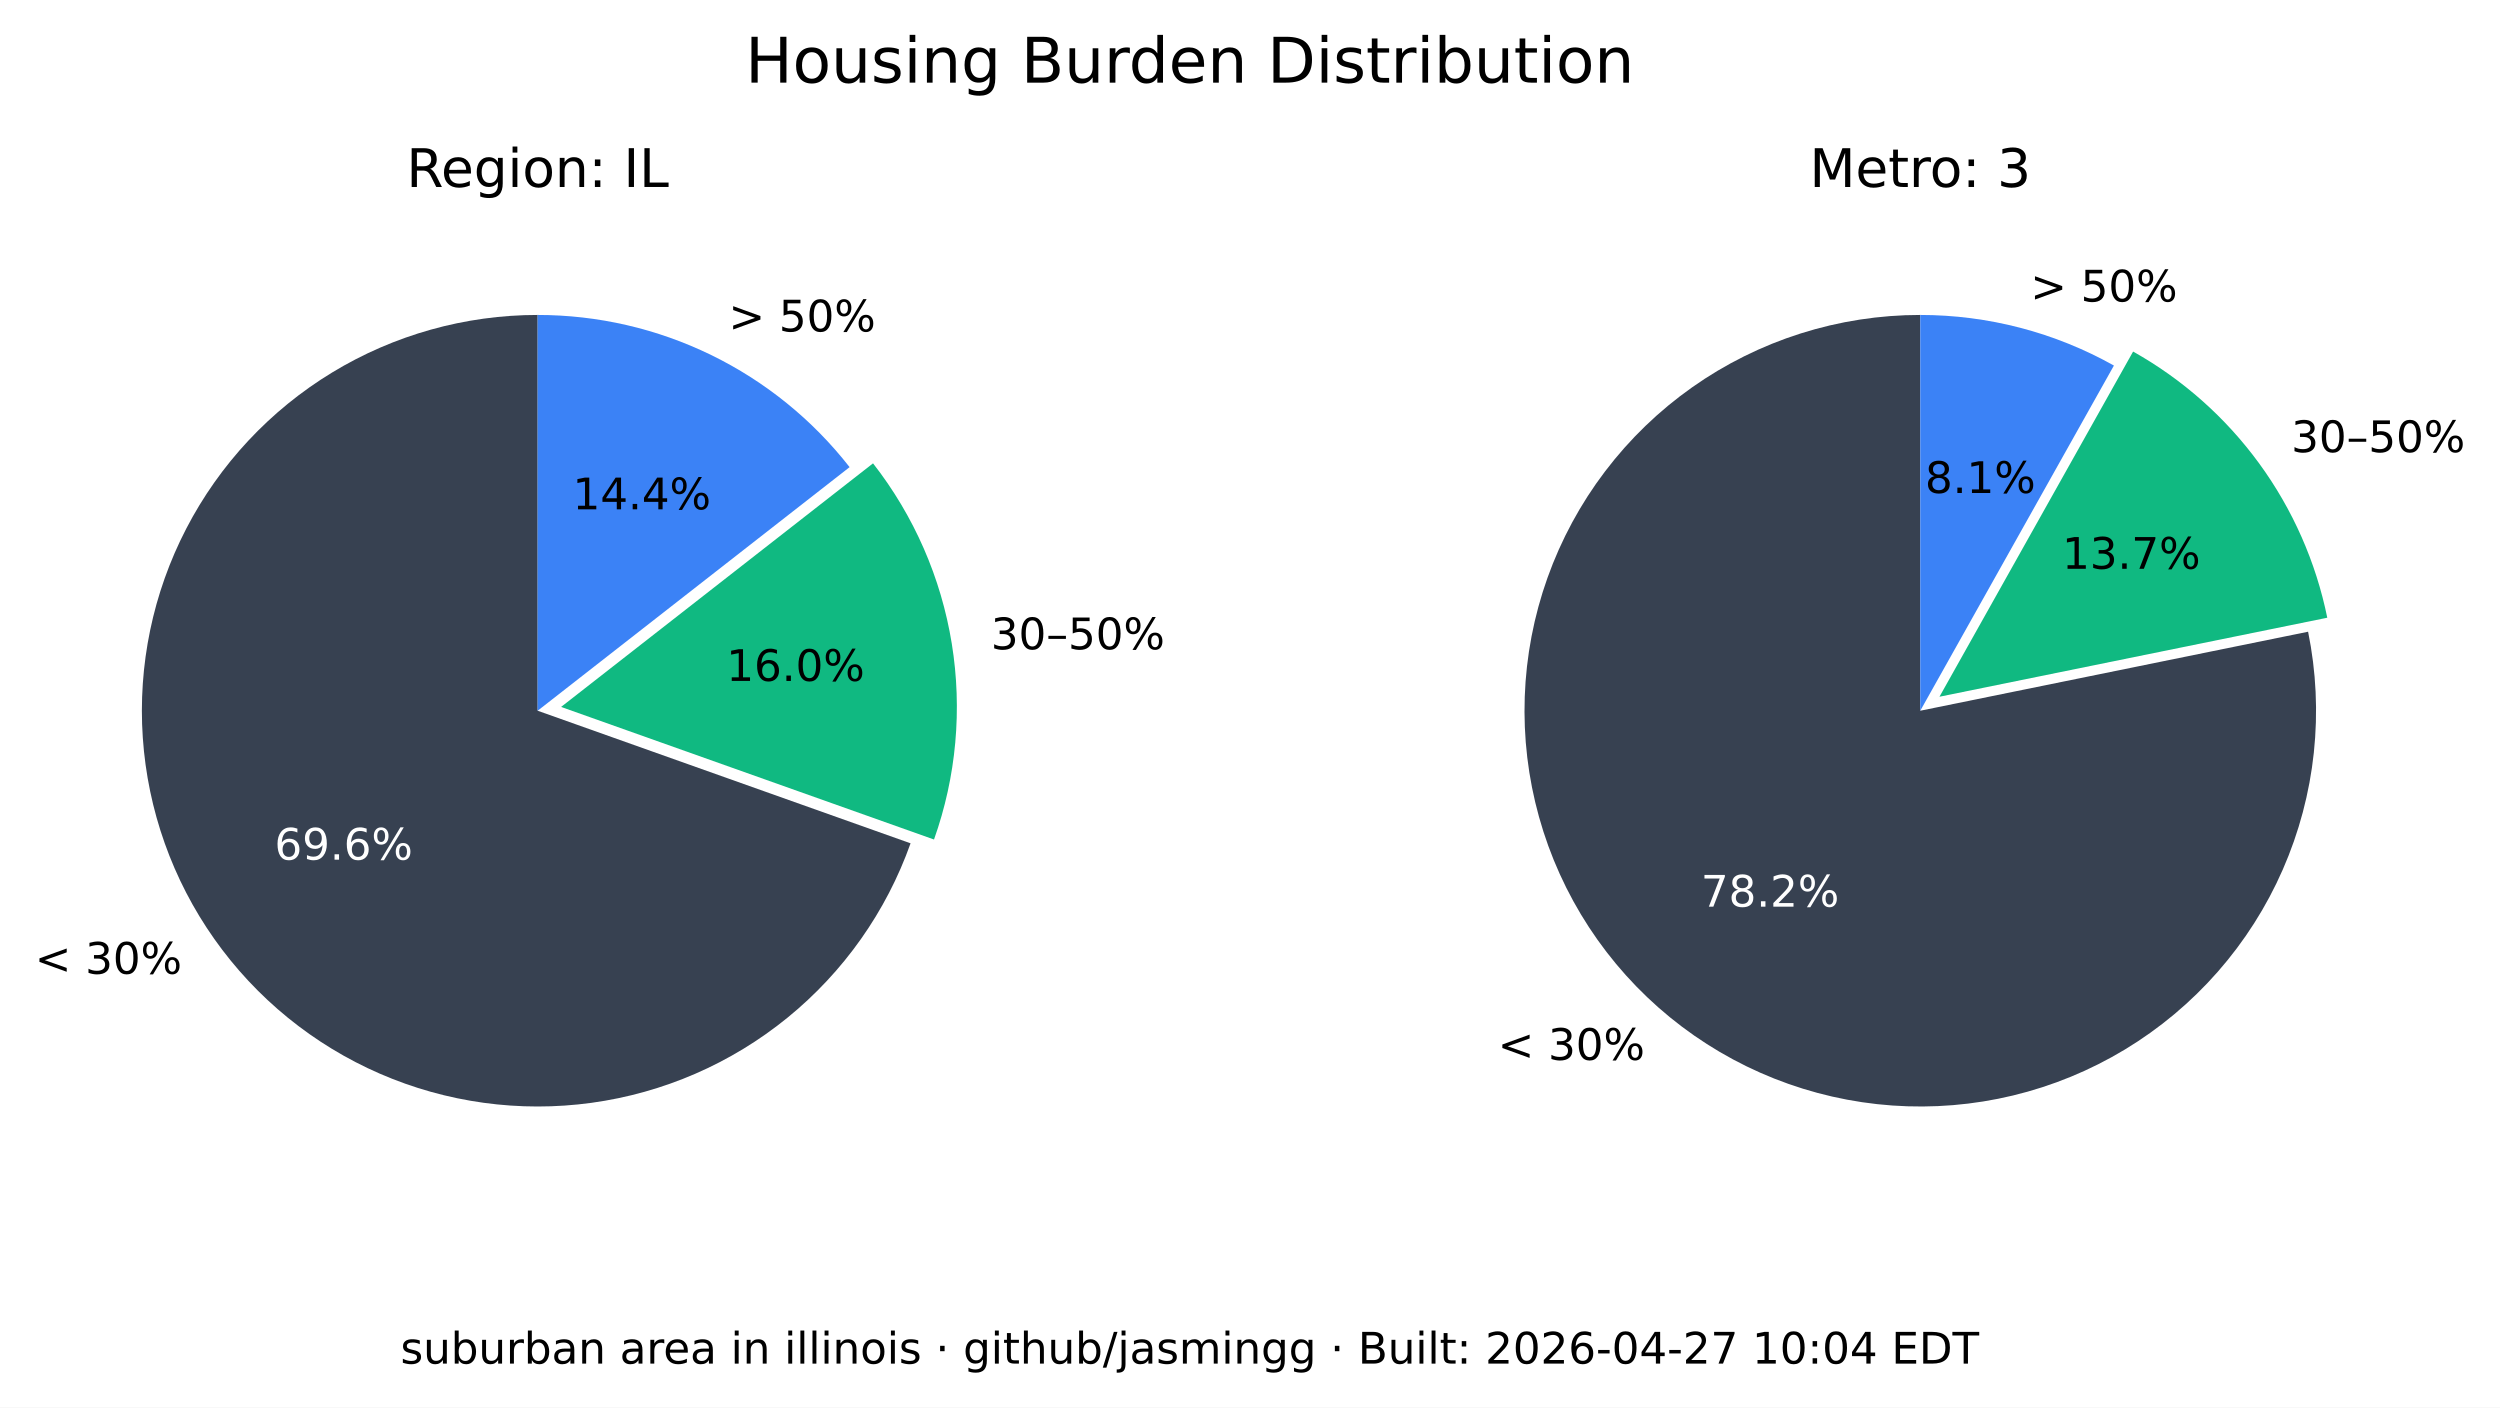
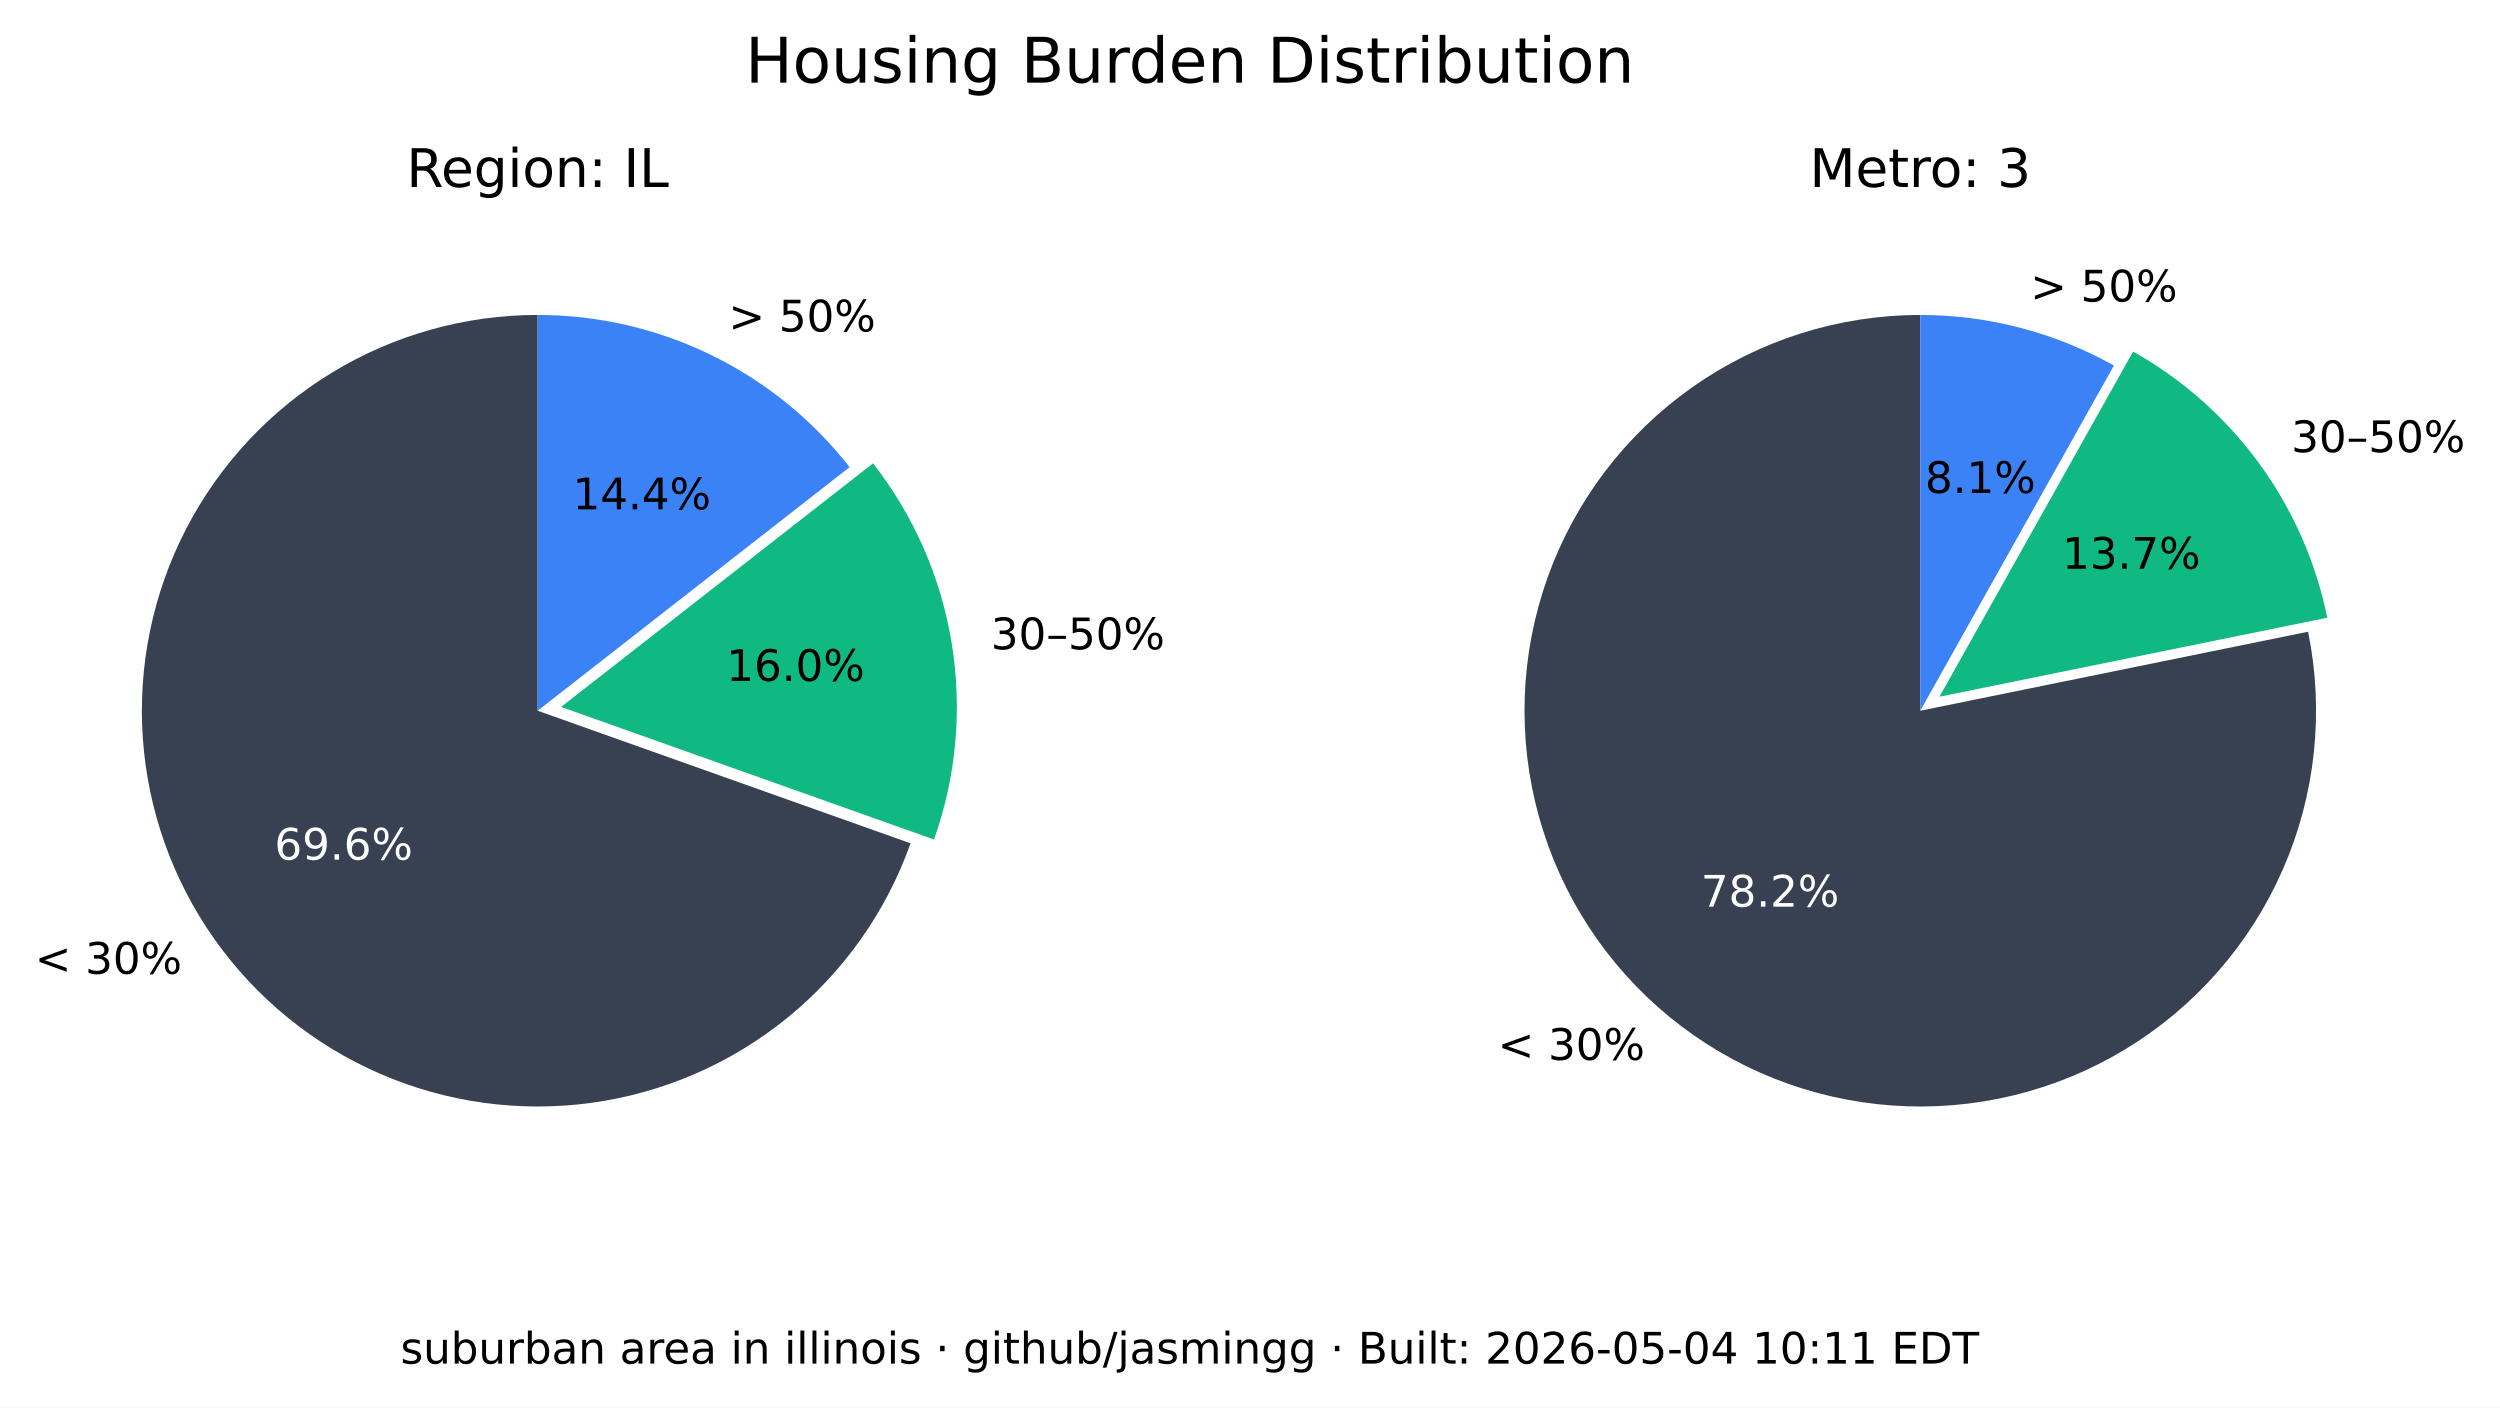
<svg xmlns="http://www.w3.org/2000/svg" xmlns:xlink="http://www.w3.org/1999/xlink" width="516.653pt" height="290.88pt" viewBox="0 0 516.653 290.88" version="1.1">
  <defs>
    <style type="text/css">*{stroke-linejoin: round; stroke-linecap: butt}</style>
  </defs>
  <g id="figure_1">
    <g id="patch_1">
      <path d="M 0 290.88  L 516.653 290.88  L 516.653 0  L 0 0  z " style="fill: #ffffff" />
    </g>
    <g id="axes_1">
      <g id="patch_2">
        <path d="M 111.113 65.088  C 96.125 65.088 81.422 69.208 68.616 76.995  C 55.81 84.782 45.388 95.941 38.492 109.248  C 31.597 122.555 28.489 137.505 29.511 152.458  C 30.533 167.411 35.646 181.799 44.288 194.044  C 52.931 206.289 64.775 215.926 78.521 221.898  C 92.267 227.87 107.394 229.951 122.243 227.911  C 137.091 225.872 151.097 219.79 162.724 210.333  C 174.351 200.875 183.158 188.402 188.179 174.28  L 111.113 146.88  z " style="fill: #374151" />
      </g>
      <g id="patch_3">
        <path d="M 193.023 173.495  C 197.635 160.524 198.898 146.597 196.696 133.008  C 194.493 119.419 188.895 106.604 180.422 95.754  L 115.957 146.095  z " style="fill: #10b981" />
      </g>
      <g id="patch_4">
        <path d="M 175.578 96.539  C 167.929 86.744 158.147 78.82 146.977 73.37  C 135.807 67.921 123.541 65.088 111.113 65.088  L 111.113 146.88  z " style="fill: #3b82f6" />
      </g>
      <g id="matplotlib.axis_1" />
      <g id="matplotlib.axis_2" />
      <g id="text_1">
        <g transform="translate(7.2 201.2435) scale(0.09 -0.09)">
          <defs>
            <path id="DejaVuSans-3c" d="M 4684 3150  L 1459 2003  L 4684 863  L 4684 294  L 678 1747  L 678 2266  L 4684 3719  L 4684 3150  z " transform="scale(0.015625)" />
            <path id="DejaVuSans-20" transform="scale(0.015625)" />
            <path id="DejaVuSans-33" d="M 2597 2516  Q 3050 2419 3304 2112  Q 3559 1806 3559 1356  Q 3559 666 3084 287  Q 2609 -91 1734 -91  Q 1441 -91 1130 -33  Q 819 25 488 141  L 488 750  Q 750 597 1062 519  Q 1375 441 1716 441  Q 2309 441 2620 675  Q 2931 909 2931 1356  Q 2931 1769 2642 2001  Q 2353 2234 1838 2234  L 1294 2234  L 1294 2753  L 1863 2753  Q 2328 2753 2575 2939  Q 2822 3125 2822 3475  Q 2822 3834 2567 4026  Q 2313 4219 1838 4219  Q 1578 4219 1281 4162  Q 984 4106 628 3988  L 628 4550  Q 988 4650 1302 4700  Q 1616 4750 1894 4750  Q 2613 4750 3031 4423  Q 3450 4097 3450 3541  Q 3450 3153 3228 2886  Q 3006 2619 2597 2516  z " transform="scale(0.015625)" />
            <path id="DejaVuSans-30" d="M 2034 4250  Q 1547 4250 1301 3770  Q 1056 3291 1056 2328  Q 1056 1369 1301 889  Q 1547 409 2034 409  Q 2525 409 2770 889  Q 3016 1369 3016 2328  Q 3016 3291 2770 3770  Q 2525 4250 2034 4250  z M 2034 4750  Q 2819 4750 3233 4129  Q 3647 3509 3647 2328  Q 3647 1150 3233 529  Q 2819 -91 2034 -91  Q 1250 -91 836 529  Q 422 1150 422 2328  Q 422 3509 836 4129  Q 1250 4750 2034 4750  z " transform="scale(0.015625)" />
            <path id="DejaVuSans-25" d="M 4653 2053  Q 4381 2053 4226 1822  Q 4072 1591 4072 1178  Q 4072 772 4226 539  Q 4381 306 4653 306  Q 4919 306 5073 539  Q 5228 772 5228 1178  Q 5228 1588 5073 1820  Q 4919 2053 4653 2053  z M 4653 2450  Q 5147 2450 5437 2106  Q 5728 1763 5728 1178  Q 5728 594 5436 251  Q 5144 -91 4653 -91  Q 4153 -91 3862 251  Q 3572 594 3572 1178  Q 3572 1766 3864 2108  Q 4156 2450 4653 2450  z M 1428 4353  Q 1159 4353 1004 4120  Q 850 3888 850 3481  Q 850 3069 1003 2837  Q 1156 2606 1428 2606  Q 1700 2606 1854 2837  Q 2009 3069 2009 3481  Q 2009 3884 1853 4118  Q 1697 4353 1428 4353  z M 4250 4750  L 4750 4750  L 1831 -91  L 1331 -91  L 4250 4750  z M 1428 4750  Q 1922 4750 2215 4408  Q 2509 4066 2509 3481  Q 2509 2891 2217 2550  Q 1925 2209 1428 2209  Q 931 2209 642 2551  Q 353 2894 353 3481  Q 353 4063 643 4406  Q 934 4750 1428 4750  z " transform="scale(0.015625)" />
          </defs>
          <use xlink:href="#DejaVuSans-3c" />
          <use xlink:href="#DejaVuSans-20" x="83.789" />
          <use xlink:href="#DejaVuSans-33" x="115.576" />
          <use xlink:href="#DejaVuSans-30" x="179.199" />
          <use xlink:href="#DejaVuSans-25" x="242.822" />
        </g>
      </g>
      <g id="text_2">
        <g style="fill: #ffffff" transform="translate(56.72298 177.6616) scale(0.09 -0.09)">
          <defs>
            <path id="DejaVuSans-36" d="M 2113 2584  Q 1688 2584 1439 2293  Q 1191 2003 1191 1497  Q 1191 994 1439 701  Q 1688 409 2113 409  Q 2538 409 2786 701  Q 3034 994 3034 1497  Q 3034 2003 2786 2293  Q 2538 2584 2113 2584  z M 3366 4563  L 3366 3988  Q 3128 4100 2886 4159  Q 2644 4219 2406 4219  Q 1781 4219 1451 3797  Q 1122 3375 1075 2522  Q 1259 2794 1537 2939  Q 1816 3084 2150 3084  Q 2853 3084 3261 2657  Q 3669 2231 3669 1497  Q 3669 778 3244 343  Q 2819 -91 2113 -91  Q 1303 -91 875 529  Q 447 1150 447 2328  Q 447 3434 972 4092  Q 1497 4750 2381 4750  Q 2619 4750 2861 4703  Q 3103 4656 3366 4563  z " transform="scale(0.015625)" />
            <path id="DejaVuSans-39" d="M 703 97  L 703 672  Q 941 559 1184 500  Q 1428 441 1663 441  Q 2288 441 2617 861  Q 2947 1281 2994 2138  Q 2813 1869 2534 1725  Q 2256 1581 1919 1581  Q 1219 1581 811 2004  Q 403 2428 403 3163  Q 403 3881 828 4315  Q 1253 4750 1959 4750  Q 2769 4750 3195 4129  Q 3622 3509 3622 2328  Q 3622 1225 3098 567  Q 2575 -91 1691 -91  Q 1453 -91 1209 -44  Q 966 3 703 97  z M 1959 2075  Q 2384 2075 2632 2365  Q 2881 2656 2881 3163  Q 2881 3666 2632 3958  Q 2384 4250 1959 4250  Q 1534 4250 1286 3958  Q 1038 3666 1038 3163  Q 1038 2656 1286 2365  Q 1534 2075 1959 2075  z " transform="scale(0.015625)" />
            <path id="DejaVuSans-2e" d="M 684 794  L 1344 794  L 1344 0  L 684 0  L 684 794  z " transform="scale(0.015625)" />
          </defs>
          <use xlink:href="#DejaVuSans-36" />
          <use xlink:href="#DejaVuSans-39" x="63.623" />
          <use xlink:href="#DejaVuSans-2e" x="127.246" />
          <use xlink:href="#DejaVuSans-36" x="159.033" />
          <use xlink:href="#DejaVuSans-25" x="222.656" />
        </g>
      </g>
      <g id="text_3">
        <g transform="translate(204.7693 134.1829) scale(0.09 -0.09)">
          <defs>
            <path id="DejaVuSans-2013" d="M 313 1978  L 2888 1978  L 2888 1528  L 313 1528  L 313 1978  z " transform="scale(0.015625)" />
            <path id="DejaVuSans-35" d="M 691 4666  L 3169 4666  L 3169 4134  L 1269 4134  L 1269 2991  Q 1406 3038 1543 3061  Q 1681 3084 1819 3084  Q 2600 3084 3056 2656  Q 3513 2228 3513 1497  Q 3513 744 3044 326  Q 2575 -91 1722 -91  Q 1428 -91 1123 -41  Q 819 9 494 109  L 494 744  Q 775 591 1075 516  Q 1375 441 1709 441  Q 2250 441 2565 725  Q 2881 1009 2881 1497  Q 2881 1984 2565 2268  Q 2250 2553 1709 2553  Q 1456 2553 1204 2497  Q 953 2441 691 2322  L 691 4666  z " transform="scale(0.015625)" />
          </defs>
          <use xlink:href="#DejaVuSans-33" />
          <use xlink:href="#DejaVuSans-30" x="63.623" />
          <use xlink:href="#DejaVuSans-2013" x="127.246" />
          <use xlink:href="#DejaVuSans-35" x="177.246" />
          <use xlink:href="#DejaVuSans-30" x="240.869" />
          <use xlink:href="#DejaVuSans-25" x="304.492" />
        </g>
      </g>
      <g id="text_4">
        <g transform="translate(150.105 140.7262) scale(0.09 -0.09)">
          <defs>
            <path id="DejaVuSans-31" d="M 794 531  L 1825 531  L 1825 4091  L 703 3866  L 703 4441  L 1819 4666  L 2450 4666  L 2450 531  L 3481 531  L 3481 0  L 794 0  L 794 531  z " transform="scale(0.015625)" />
          </defs>
          <use xlink:href="#DejaVuSans-31" />
          <use xlink:href="#DejaVuSans-36" x="63.623" />
          <use xlink:href="#DejaVuSans-2e" x="127.246" />
          <use xlink:href="#DejaVuSans-30" x="159.033" />
          <use xlink:href="#DejaVuSans-25" x="222.656" />
        </g>
      </g>
      <g id="text_5">
        <g transform="translate(150.5634 68.50258) scale(0.09 -0.09)">
          <defs>
            <path id="DejaVuSans-3e" d="M 678 3150  L 678 3719  L 4684 2266  L 4684 1747  L 678 294  L 678 863  L 3897 2003  L 678 3150  z " transform="scale(0.015625)" />
          </defs>
          <use xlink:href="#DejaVuSans-3e" />
          <use xlink:href="#DejaVuSans-20" x="83.789" />
          <use xlink:href="#DejaVuSans-35" x="115.576" />
          <use xlink:href="#DejaVuSans-30" x="179.199" />
          <use xlink:href="#DejaVuSans-25" x="242.822" />
        </g>
      </g>
      <g id="text_6">
        <g transform="translate(118.3361 105.2575) scale(0.09 -0.09)">
          <defs>
            <path id="DejaVuSans-34" d="M 2419 4116  L 825 1625  L 2419 1625  L 2419 4116  z M 2253 4666  L 3047 4666  L 3047 1625  L 3713 1625  L 3713 1100  L 3047 1100  L 3047 0  L 2419 0  L 2419 1100  L 313 1100  L 313 1709  L 2253 4666  z " transform="scale(0.015625)" />
          </defs>
          <use xlink:href="#DejaVuSans-31" />
          <use xlink:href="#DejaVuSans-34" x="63.623" />
          <use xlink:href="#DejaVuSans-2e" x="127.246" />
          <use xlink:href="#DejaVuSans-34" x="159.033" />
          <use xlink:href="#DejaVuSans-25" x="222.656" />
        </g>
      </g>
      <g id="text_7">
        <g transform="translate(83.99622 38.64) scale(0.11 -0.11)">
          <defs>
            <path id="DejaVuSans-52" d="M 2841 2188  Q 3044 2119 3236 1894  Q 3428 1669 3622 1275  L 4263 0  L 3584 0  L 2988 1197  Q 2756 1666 2539 1819  Q 2322 1972 1947 1972  L 1259 1972  L 1259 0  L 628 0  L 628 4666  L 2053 4666  Q 2853 4666 3247 4331  Q 3641 3997 3641 3322  Q 3641 2881 3436 2590  Q 3231 2300 2841 2188  z M 1259 4147  L 1259 2491  L 2053 2491  Q 2509 2491 2742 2702  Q 2975 2913 2975 3322  Q 2975 3731 2742 3939  Q 2509 4147 2053 4147  L 1259 4147  z " transform="scale(0.015625)" />
            <path id="DejaVuSans-65" d="M 3597 1894  L 3597 1613  L 953 1613  Q 991 1019 1311 708  Q 1631 397 2203 397  Q 2534 397 2845 478  Q 3156 559 3463 722  L 3463 178  Q 3153 47 2828 -22  Q 2503 -91 2169 -91  Q 1331 -91 842 396  Q 353 884 353 1716  Q 353 2575 817 3079  Q 1281 3584 2069 3584  Q 2775 3584 3186 3129  Q 3597 2675 3597 1894  z M 3022 2063  Q 3016 2534 2758 2815  Q 2500 3097 2075 3097  Q 1594 3097 1305 2825  Q 1016 2553 972 2059  L 3022 2063  z " transform="scale(0.015625)" />
            <path id="DejaVuSans-67" d="M 2906 1791  Q 2906 2416 2648 2759  Q 2391 3103 1925 3103  Q 1463 3103 1205 2759  Q 947 2416 947 1791  Q 947 1169 1205 825  Q 1463 481 1925 481  Q 2391 481 2648 825  Q 2906 1169 2906 1791  z M 3481 434  Q 3481 -459 3084 -895  Q 2688 -1331 1869 -1331  Q 1566 -1331 1297 -1286  Q 1028 -1241 775 -1147  L 775 -588  Q 1028 -725 1275 -790  Q 1522 -856 1778 -856  Q 2344 -856 2625 -561  Q 2906 -266 2906 331  L 2906 616  Q 2728 306 2450 153  Q 2172 0 1784 0  Q 1141 0 747 490  Q 353 981 353 1791  Q 353 2603 747 3093  Q 1141 3584 1784 3584  Q 2172 3584 2450 3431  Q 2728 3278 2906 2969  L 2906 3500  L 3481 3500  L 3481 434  z " transform="scale(0.015625)" />
            <path id="DejaVuSans-69" d="M 603 3500  L 1178 3500  L 1178 0  L 603 0  L 603 3500  z M 603 4863  L 1178 4863  L 1178 4134  L 603 4134  L 603 4863  z " transform="scale(0.015625)" />
            <path id="DejaVuSans-6f" d="M 1959 3097  Q 1497 3097 1228 2736  Q 959 2375 959 1747  Q 959 1119 1226 758  Q 1494 397 1959 397  Q 2419 397 2687 759  Q 2956 1122 2956 1747  Q 2956 2369 2687 2733  Q 2419 3097 1959 3097  z M 1959 3584  Q 2709 3584 3137 3096  Q 3566 2609 3566 1747  Q 3566 888 3137 398  Q 2709 -91 1959 -91  Q 1206 -91 779 398  Q 353 888 353 1747  Q 353 2609 779 3096  Q 1206 3584 1959 3584  z " transform="scale(0.015625)" />
            <path id="DejaVuSans-6e" d="M 3513 2113  L 3513 0  L 2938 0  L 2938 2094  Q 2938 2591 2744 2837  Q 2550 3084 2163 3084  Q 1697 3084 1428 2787  Q 1159 2491 1159 1978  L 1159 0  L 581 0  L 581 3500  L 1159 3500  L 1159 2956  Q 1366 3272 1645 3428  Q 1925 3584 2291 3584  Q 2894 3584 3203 3211  Q 3513 2838 3513 2113  z " transform="scale(0.015625)" />
            <path id="DejaVuSans-3a" d="M 750 794  L 1409 794  L 1409 0  L 750 0  L 750 794  z M 750 3309  L 1409 3309  L 1409 2516  L 750 2516  L 750 3309  z " transform="scale(0.015625)" />
            <path id="DejaVuSans-49" d="M 628 4666  L 1259 4666  L 1259 0  L 628 0  L 628 4666  z " transform="scale(0.015625)" />
            <path id="DejaVuSans-4c" d="M 628 4666  L 1259 4666  L 1259 531  L 3531 531  L 3531 0  L 628 0  L 628 4666  z " transform="scale(0.015625)" />
          </defs>
          <use xlink:href="#DejaVuSans-52" />
          <use xlink:href="#DejaVuSans-65" x="64.982" />
          <use xlink:href="#DejaVuSans-67" x="126.506" />
          <use xlink:href="#DejaVuSans-69" x="189.982" />
          <use xlink:href="#DejaVuSans-6f" x="217.766" />
          <use xlink:href="#DejaVuSans-6e" x="278.947" />
          <use xlink:href="#DejaVuSans-3a" x="342.326" />
          <use xlink:href="#DejaVuSans-20" x="376.018" />
          <use xlink:href="#DejaVuSans-49" x="407.805" />
          <use xlink:href="#DejaVuSans-4c" x="437.297" />
        </g>
      </g>
    </g>
    <g id="axes_2">
      <g id="patch_5">
        <path d="M 396.847 65.088  C 388.459 65.088 380.12 66.379 372.123 68.914  C 364.127 71.45 356.568 75.201 349.712 80.035  C 342.856 84.87 336.785 90.73 331.711 97.411  C 326.638 104.091 322.622 111.513 319.805 119.414  C 316.988 127.316 315.403 135.604 315.107 143.988  C 314.81 152.371 315.805 160.751 318.056 168.832  C 320.308 176.913 323.789 184.6 328.378 191.622  C 332.967 198.645 338.609 204.919 345.106 210.226  C 351.603 215.533 358.878 219.809 366.675 222.903  C 374.472 225.998 382.699 227.875 391.067 228.467  C 399.435 229.06 407.844 228.362 416 226.398  C 424.155 224.434 431.96 221.226 439.14 216.889  C 446.321 212.551 452.791 207.134 458.324 200.829  C 463.858 194.524 468.388 187.405 471.756 179.722  C 475.125 172.039 477.291 163.884 478.179 155.542  C 479.068 147.2 478.668 138.772 476.993 130.552  L 396.847 146.88  z " style="fill: #374151" />
      </g>
      <g id="patch_6">
        <path d="M 480.958 127.659  C 478.612 116.147 473.814 105.274 466.889 95.783  C 459.965 86.291 451.076 78.402 440.83 72.654  L 400.812 143.988  z " style="fill: #10b981" />
      </g>
      <g id="patch_7">
        <path d="M 436.865 75.546  C 430.779 72.132 424.28 69.51 417.528 67.746  C 410.776 65.981 403.826 65.088 396.847 65.088  L 396.847 146.88  z " style="fill: #3b82f6" />
      </g>
      <g id="matplotlib.axis_3" />
      <g id="matplotlib.axis_4" />
      <g id="text_8">
        <g transform="translate(309.5257 219.0442) scale(0.09 -0.09)">
          <use xlink:href="#DejaVuSans-3c" />
          <use xlink:href="#DejaVuSans-20" x="83.789" />
          <use xlink:href="#DejaVuSans-33" x="115.576" />
          <use xlink:href="#DejaVuSans-30" x="179.199" />
          <use xlink:href="#DejaVuSans-25" x="242.822" />
        </g>
      </g>
      <g id="text_9">
        <g style="fill: #ffffff" transform="translate(351.5072 187.3711) scale(0.09 -0.09)">
          <defs>
            <path id="DejaVuSans-37" d="M 525 4666  L 3525 4666  L 3525 4397  L 1831 0  L 1172 0  L 2766 4134  L 525 4134  L 525 4666  z " transform="scale(0.015625)" />
            <path id="DejaVuSans-38" d="M 2034 2216  Q 1584 2216 1326 1975  Q 1069 1734 1069 1313  Q 1069 891 1326 650  Q 1584 409 2034 409  Q 2484 409 2743 651  Q 3003 894 3003 1313  Q 3003 1734 2745 1975  Q 2488 2216 2034 2216  z M 1403 2484  Q 997 2584 770 2862  Q 544 3141 544 3541  Q 544 4100 942 4425  Q 1341 4750 2034 4750  Q 2731 4750 3128 4425  Q 3525 4100 3525 3541  Q 3525 3141 3298 2862  Q 3072 2584 2669 2484  Q 3125 2378 3379 2068  Q 3634 1759 3634 1313  Q 3634 634 3220 271  Q 2806 -91 2034 -91  Q 1263 -91 848 271  Q 434 634 434 1313  Q 434 1759 690 2068  Q 947 2378 1403 2484  z M 1172 3481  Q 1172 3119 1398 2916  Q 1625 2713 2034 2713  Q 2441 2713 2670 2916  Q 2900 3119 2900 3481  Q 2900 3844 2670 4047  Q 2441 4250 2034 4250  Q 1625 4250 1398 4047  Q 1172 3844 1172 3481  z " transform="scale(0.015625)" />
            <path id="DejaVuSans-32" d="M 1228 531  L 3431 531  L 3431 0  L 469 0  L 469 531  Q 828 903 1448 1529  Q 2069 2156 2228 2338  Q 2531 2678 2651 2914  Q 2772 3150 2772 3378  Q 2772 3750 2511 3984  Q 2250 4219 1831 4219  Q 1534 4219 1204 4116  Q 875 4013 500 3803  L 500 4441  Q 881 4594 1212 4672  Q 1544 4750 1819 4750  Q 2544 4750 2975 4387  Q 3406 4025 3406 3419  Q 3406 3131 3298 2873  Q 3191 2616 2906 2266  Q 2828 2175 2409 1742  Q 1991 1309 1228 531  z " transform="scale(0.015625)" />
          </defs>
          <use xlink:href="#DejaVuSans-37" />
          <use xlink:href="#DejaVuSans-38" x="63.623" />
          <use xlink:href="#DejaVuSans-2e" x="127.246" />
          <use xlink:href="#DejaVuSans-32" x="159.033" />
          <use xlink:href="#DejaVuSans-25" x="222.656" />
        </g>
      </g>
      <g id="text_10">
        <g transform="translate(473.4969 93.44543) scale(0.09 -0.09)">
          <use xlink:href="#DejaVuSans-33" />
          <use xlink:href="#DejaVuSans-30" x="63.623" />
          <use xlink:href="#DejaVuSans-2013" x="127.246" />
          <use xlink:href="#DejaVuSans-35" x="177.246" />
          <use xlink:href="#DejaVuSans-30" x="240.869" />
          <use xlink:href="#DejaVuSans-25" x="304.492" />
        </g>
      </g>
      <g id="text_11">
        <g transform="translate(426.1631 117.548) scale(0.09 -0.09)">
          <use xlink:href="#DejaVuSans-31" />
          <use xlink:href="#DejaVuSans-33" x="63.623" />
          <use xlink:href="#DejaVuSans-2e" x="127.246" />
          <use xlink:href="#DejaVuSans-37" x="159.033" />
          <use xlink:href="#DejaVuSans-25" x="222.656" />
        </g>
      </g>
      <g id="text_12">
        <g transform="translate(419.5962 62.3157) scale(0.09 -0.09)">
          <use xlink:href="#DejaVuSans-3e" />
          <use xlink:href="#DejaVuSans-20" x="83.789" />
          <use xlink:href="#DejaVuSans-35" x="115.576" />
          <use xlink:href="#DejaVuSans-30" x="179.199" />
          <use xlink:href="#DejaVuSans-25" x="242.822" />
        </g>
      </g>
      <g id="text_13">
        <g transform="translate(397.8238 101.8829) scale(0.09 -0.09)">
          <use xlink:href="#DejaVuSans-38" />
          <use xlink:href="#DejaVuSans-2e" x="63.623" />
          <use xlink:href="#DejaVuSans-31" x="95.41" />
          <use xlink:href="#DejaVuSans-25" x="159.033" />
        </g>
      </g>
      <g id="text_14">
        <g transform="translate(373.9588 38.64) scale(0.11 -0.11)">
          <defs>
            <path id="DejaVuSans-4d" d="M 628 4666  L 1569 4666  L 2759 1491  L 3956 4666  L 4897 4666  L 4897 0  L 4281 0  L 4281 4097  L 3078 897  L 2444 897  L 1241 4097  L 1241 0  L 628 0  L 628 4666  z " transform="scale(0.015625)" />
            <path id="DejaVuSans-74" d="M 1172 4494  L 1172 3500  L 2356 3500  L 2356 3053  L 1172 3053  L 1172 1153  Q 1172 725 1289 603  Q 1406 481 1766 481  L 2356 481  L 2356 0  L 1766 0  Q 1100 0 847 248  Q 594 497 594 1153  L 594 3053  L 172 3053  L 172 3500  L 594 3500  L 594 4494  L 1172 4494  z " transform="scale(0.015625)" />
            <path id="DejaVuSans-72" d="M 2631 2963  Q 2534 3019 2420 3045  Q 2306 3072 2169 3072  Q 1681 3072 1420 2755  Q 1159 2438 1159 1844  L 1159 0  L 581 0  L 581 3500  L 1159 3500  L 1159 2956  Q 1341 3275 1631 3429  Q 1922 3584 2338 3584  Q 2397 3584 2469 3576  Q 2541 3569 2628 3553  L 2631 2963  z " transform="scale(0.015625)" />
          </defs>
          <use xlink:href="#DejaVuSans-4d" />
          <use xlink:href="#DejaVuSans-65" x="86.279" />
          <use xlink:href="#DejaVuSans-74" x="147.803" />
          <use xlink:href="#DejaVuSans-72" x="187.012" />
          <use xlink:href="#DejaVuSans-6f" x="225.875" />
          <use xlink:href="#DejaVuSans-3a" x="287.057" />
          <use xlink:href="#DejaVuSans-20" x="320.748" />
          <use xlink:href="#DejaVuSans-33" x="352.535" />
        </g>
      </g>
    </g>
    <g id="text_15">
      <g transform="translate(154.024 17.07797) scale(0.13 -0.13)">
        <defs>
          <path id="DejaVuSans-48" d="M 628 4666  L 1259 4666  L 1259 2753  L 3553 2753  L 3553 4666  L 4184 4666  L 4184 0  L 3553 0  L 3553 2222  L 1259 2222  L 1259 0  L 628 0  L 628 4666  z " transform="scale(0.015625)" />
          <path id="DejaVuSans-75" d="M 544 1381  L 544 3500  L 1119 3500  L 1119 1403  Q 1119 906 1312 657  Q 1506 409 1894 409  Q 2359 409 2629 706  Q 2900 1003 2900 1516  L 2900 3500  L 3475 3500  L 3475 0  L 2900 0  L 2900 538  Q 2691 219 2414 64  Q 2138 -91 1772 -91  Q 1169 -91 856 284  Q 544 659 544 1381  z M 1991 3584  L 1991 3584  z " transform="scale(0.015625)" />
          <path id="DejaVuSans-73" d="M 2834 3397  L 2834 2853  Q 2591 2978 2328 3040  Q 2066 3103 1784 3103  Q 1356 3103 1142 2972  Q 928 2841 928 2578  Q 928 2378 1081 2264  Q 1234 2150 1697 2047  L 1894 2003  Q 2506 1872 2764 1633  Q 3022 1394 3022 966  Q 3022 478 2636 193  Q 2250 -91 1575 -91  Q 1294 -91 989 -36  Q 684 19 347 128  L 347 722  Q 666 556 975 473  Q 1284 391 1588 391  Q 1994 391 2212 530  Q 2431 669 2431 922  Q 2431 1156 2273 1281  Q 2116 1406 1581 1522  L 1381 1569  Q 847 1681 609 1914  Q 372 2147 372 2553  Q 372 3047 722 3315  Q 1072 3584 1716 3584  Q 2034 3584 2315 3537  Q 2597 3491 2834 3397  z " transform="scale(0.015625)" />
          <path id="DejaVuSans-42" d="M 1259 2228  L 1259 519  L 2272 519  Q 2781 519 3026 730  Q 3272 941 3272 1375  Q 3272 1813 3026 2020  Q 2781 2228 2272 2228  L 1259 2228  z M 1259 4147  L 1259 2741  L 2194 2741  Q 2656 2741 2882 2914  Q 3109 3088 3109 3444  Q 3109 3797 2882 3972  Q 2656 4147 2194 4147  L 1259 4147  z M 628 4666  L 2241 4666  Q 2963 4666 3353 4366  Q 3744 4066 3744 3513  Q 3744 3084 3544 2831  Q 3344 2578 2956 2516  Q 3422 2416 3680 2098  Q 3938 1781 3938 1306  Q 3938 681 3513 340  Q 3088 0 2303 0  L 628 0  L 628 4666  z " transform="scale(0.015625)" />
          <path id="DejaVuSans-64" d="M 2906 2969  L 2906 4863  L 3481 4863  L 3481 0  L 2906 0  L 2906 525  Q 2725 213 2448 61  Q 2172 -91 1784 -91  Q 1150 -91 751 415  Q 353 922 353 1747  Q 353 2572 751 3078  Q 1150 3584 1784 3584  Q 2172 3584 2448 3432  Q 2725 3281 2906 2969  z M 947 1747  Q 947 1113 1208 752  Q 1469 391 1925 391  Q 2381 391 2643 752  Q 2906 1113 2906 1747  Q 2906 2381 2643 2742  Q 2381 3103 1925 3103  Q 1469 3103 1208 2742  Q 947 2381 947 1747  z " transform="scale(0.015625)" />
          <path id="DejaVuSans-44" d="M 1259 4147  L 1259 519  L 2022 519  Q 2988 519 3436 956  Q 3884 1394 3884 2338  Q 3884 3275 3436 3711  Q 2988 4147 2022 4147  L 1259 4147  z M 628 4666  L 1925 4666  Q 3281 4666 3915 4102  Q 4550 3538 4550 2338  Q 4550 1131 3912 565  Q 3275 0 1925 0  L 628 0  L 628 4666  z " transform="scale(0.015625)" />
          <path id="DejaVuSans-62" d="M 3116 1747  Q 3116 2381 2855 2742  Q 2594 3103 2138 3103  Q 1681 3103 1420 2742  Q 1159 2381 1159 1747  Q 1159 1113 1420 752  Q 1681 391 2138 391  Q 2594 391 2855 752  Q 3116 1113 3116 1747  z M 1159 2969  Q 1341 3281 1617 3432  Q 1894 3584 2278 3584  Q 2916 3584 3314 3078  Q 3713 2572 3713 1747  Q 3713 922 3314 415  Q 2916 -91 2278 -91  Q 1894 -91 1617 61  Q 1341 213 1159 525  L 1159 0  L 581 0  L 581 4863  L 1159 4863  L 1159 2969  z " transform="scale(0.015625)" />
        </defs>
        <use xlink:href="#DejaVuSans-48" />
        <use xlink:href="#DejaVuSans-6f" x="75.195" />
        <use xlink:href="#DejaVuSans-75" x="136.377" />
        <use xlink:href="#DejaVuSans-73" x="199.756" />
        <use xlink:href="#DejaVuSans-69" x="251.855" />
        <use xlink:href="#DejaVuSans-6e" x="279.639" />
        <use xlink:href="#DejaVuSans-67" x="343.018" />
        <use xlink:href="#DejaVuSans-20" x="406.494" />
        <use xlink:href="#DejaVuSans-42" x="438.281" />
        <use xlink:href="#DejaVuSans-75" x="506.885" />
        <use xlink:href="#DejaVuSans-72" x="570.264" />
        <use xlink:href="#DejaVuSans-64" x="609.627" />
        <use xlink:href="#DejaVuSans-65" x="673.104" />
        <use xlink:href="#DejaVuSans-6e" x="734.627" />
        <use xlink:href="#DejaVuSans-20" x="798.006" />
        <use xlink:href="#DejaVuSans-44" x="829.793" />
        <use xlink:href="#DejaVuSans-69" x="906.795" />
        <use xlink:href="#DejaVuSans-73" x="934.578" />
        <use xlink:href="#DejaVuSans-74" x="986.678" />
        <use xlink:href="#DejaVuSans-72" x="1025.887" />
        <use xlink:href="#DejaVuSans-69" x="1067" />
        <use xlink:href="#DejaVuSans-62" x="1094.783" />
        <use xlink:href="#DejaVuSans-75" x="1158.26" />
        <use xlink:href="#DejaVuSans-74" x="1221.639" />
        <use xlink:href="#DejaVuSans-69" x="1260.848" />
        <use xlink:href="#DejaVuSans-6f" x="1288.631" />
        <use xlink:href="#DejaVuSans-6e" x="1349.812" />
      </g>
    </g>
    <g id="text_16">
      <g transform="translate(82.76643 281.8083) scale(0.09 -0.09)">
        <defs>
          <path id="DejaVuSans-61" d="M 2194 1759  Q 1497 1759 1228 1600  Q 959 1441 959 1056  Q 959 750 1161 570  Q 1363 391 1709 391  Q 2188 391 2477 730  Q 2766 1069 2766 1631  L 2766 1759  L 2194 1759  z M 3341 1997  L 3341 0  L 2766 0  L 2766 531  Q 2569 213 2275 61  Q 1981 -91 1556 -91  Q 1019 -91 701 211  Q 384 513 384 1019  Q 384 1609 779 1909  Q 1175 2209 1959 2209  L 2766 2209  L 2766 2266  Q 2766 2663 2505 2880  Q 2244 3097 1772 3097  Q 1472 3097 1187 3025  Q 903 2953 641 2809  L 641 3341  Q 956 3463 1253 3523  Q 1550 3584 1831 3584  Q 2591 3584 2966 3190  Q 3341 2797 3341 1997  z " transform="scale(0.015625)" />
          <path id="DejaVuSans-6c" d="M 603 4863  L 1178 4863  L 1178 0  L 603 0  L 603 4863  z " transform="scale(0.015625)" />
          <path id="DejaVuSans-b7" d="M 684 2619  L 1344 2619  L 1344 1825  L 684 1825  L 684 2619  z " transform="scale(0.015625)" />
          <path id="DejaVuSans-68" d="M 3513 2113  L 3513 0  L 2938 0  L 2938 2094  Q 2938 2591 2744 2837  Q 2550 3084 2163 3084  Q 1697 3084 1428 2787  Q 1159 2491 1159 1978  L 1159 0  L 581 0  L 581 4863  L 1159 4863  L 1159 2956  Q 1366 3272 1645 3428  Q 1925 3584 2291 3584  Q 2894 3584 3203 3211  Q 3513 2838 3513 2113  z " transform="scale(0.015625)" />
          <path id="DejaVuSans-2f" d="M 1625 4666  L 2156 4666  L 531 -594  L 0 -594  L 1625 4666  z " transform="scale(0.015625)" />
          <path id="DejaVuSans-6a" d="M 603 3500  L 1178 3500  L 1178 -63  Q 1178 -731 923 -1031  Q 669 -1331 103 -1331  L -116 -1331  L -116 -844  L 38 -844  Q 366 -844 484 -692  Q 603 -541 603 -63  L 603 3500  z M 603 4863  L 1178 4863  L 1178 4134  L 603 4134  L 603 4863  z " transform="scale(0.015625)" />
          <path id="DejaVuSans-6d" d="M 3328 2828  Q 3544 3216 3844 3400  Q 4144 3584 4550 3584  Q 5097 3584 5394 3201  Q 5691 2819 5691 2113  L 5691 0  L 5113 0  L 5113 2094  Q 5113 2597 4934 2840  Q 4756 3084 4391 3084  Q 3944 3084 3684 2787  Q 3425 2491 3425 1978  L 3425 0  L 2847 0  L 2847 2094  Q 2847 2600 2669 2842  Q 2491 3084 2119 3084  Q 1678 3084 1418 2786  Q 1159 2488 1159 1978  L 1159 0  L 581 0  L 581 3500  L 1159 3500  L 1159 2956  Q 1356 3278 1631 3431  Q 1906 3584 2284 3584  Q 2666 3584 2933 3390  Q 3200 3197 3328 2828  z " transform="scale(0.015625)" />
          <path id="DejaVuSans-2d" d="M 313 2009  L 1997 2009  L 1997 1497  L 313 1497  L 313 2009  z " transform="scale(0.015625)" />
          <path id="DejaVuSans-45" d="M 628 4666  L 3578 4666  L 3578 4134  L 1259 4134  L 1259 2753  L 3481 2753  L 3481 2222  L 1259 2222  L 1259 531  L 3634 531  L 3634 0  L 628 0  L 628 4666  z " transform="scale(0.015625)" />
          <path id="DejaVuSans-54" d="M -19 4666  L 3928 4666  L 3928 4134  L 2272 4134  L 2272 0  L 1638 0  L 1638 4134  L -19 4134  L -19 4666  z " transform="scale(0.015625)" />
        </defs>
        <use xlink:href="#DejaVuSans-73" />
        <use xlink:href="#DejaVuSans-75" x="52.1" />
        <use xlink:href="#DejaVuSans-62" x="115.479" />
        <use xlink:href="#DejaVuSans-75" x="178.955" />
        <use xlink:href="#DejaVuSans-72" x="242.334" />
        <use xlink:href="#DejaVuSans-62" x="283.447" />
        <use xlink:href="#DejaVuSans-61" x="346.924" />
        <use xlink:href="#DejaVuSans-6e" x="408.203" />
        <use xlink:href="#DejaVuSans-20" x="471.582" />
        <use xlink:href="#DejaVuSans-61" x="503.369" />
        <use xlink:href="#DejaVuSans-72" x="564.648" />
        <use xlink:href="#DejaVuSans-65" x="603.512" />
        <use xlink:href="#DejaVuSans-61" x="665.035" />
        <use xlink:href="#DejaVuSans-20" x="726.314" />
        <use xlink:href="#DejaVuSans-69" x="758.102" />
        <use xlink:href="#DejaVuSans-6e" x="785.885" />
        <use xlink:href="#DejaVuSans-20" x="849.264" />
        <use xlink:href="#DejaVuSans-69" x="881.051" />
        <use xlink:href="#DejaVuSans-6c" x="908.834" />
        <use xlink:href="#DejaVuSans-6c" x="936.617" />
        <use xlink:href="#DejaVuSans-69" x="964.4" />
        <use xlink:href="#DejaVuSans-6e" x="992.184" />
        <use xlink:href="#DejaVuSans-6f" x="1055.562" />
        <use xlink:href="#DejaVuSans-69" x="1116.744" />
        <use xlink:href="#DejaVuSans-73" x="1144.527" />
        <use xlink:href="#DejaVuSans-20" x="1196.627" />
        <use xlink:href="#DejaVuSans-b7" x="1228.414" />
        <use xlink:href="#DejaVuSans-20" x="1260.201" />
        <use xlink:href="#DejaVuSans-67" x="1291.988" />
        <use xlink:href="#DejaVuSans-69" x="1355.465" />
        <use xlink:href="#DejaVuSans-74" x="1383.248" />
        <use xlink:href="#DejaVuSans-68" x="1422.457" />
        <use xlink:href="#DejaVuSans-75" x="1485.836" />
        <use xlink:href="#DejaVuSans-62" x="1549.215" />
        <use xlink:href="#DejaVuSans-2f" x="1612.691" />
        <use xlink:href="#DejaVuSans-6a" x="1646.383" />
        <use xlink:href="#DejaVuSans-61" x="1674.166" />
        <use xlink:href="#DejaVuSans-73" x="1735.445" />
        <use xlink:href="#DejaVuSans-6d" x="1787.545" />
        <use xlink:href="#DejaVuSans-69" x="1884.957" />
        <use xlink:href="#DejaVuSans-6e" x="1912.74" />
        <use xlink:href="#DejaVuSans-67" x="1976.119" />
        <use xlink:href="#DejaVuSans-67" x="2039.596" />
        <use xlink:href="#DejaVuSans-20" x="2103.072" />
        <use xlink:href="#DejaVuSans-b7" x="2134.859" />
        <use xlink:href="#DejaVuSans-20" x="2166.646" />
        <use xlink:href="#DejaVuSans-42" x="2198.434" />
        <use xlink:href="#DejaVuSans-75" x="2267.037" />
        <use xlink:href="#DejaVuSans-69" x="2330.416" />
        <use xlink:href="#DejaVuSans-6c" x="2358.199" />
        <use xlink:href="#DejaVuSans-74" x="2385.982" />
        <use xlink:href="#DejaVuSans-3a" x="2425.191" />
        <use xlink:href="#DejaVuSans-20" x="2458.883" />
        <use xlink:href="#DejaVuSans-32" x="2490.67" />
        <use xlink:href="#DejaVuSans-30" x="2554.293" />
        <use xlink:href="#DejaVuSans-32" x="2617.916" />
        <use xlink:href="#DejaVuSans-36" x="2681.539" />
        <use xlink:href="#DejaVuSans-2d" x="2745.162" />
        <use xlink:href="#DejaVuSans-30" x="2781.246" />
-         <use xlink:href="#DejaVuSans-34" x="2844.869" />
+         <use xlink:href="#DejaVuSans-35" x="2844.869" />
        <use xlink:href="#DejaVuSans-2d" x="2908.492" />
-         <use xlink:href="#DejaVuSans-32" x="2944.576" />
-         <use xlink:href="#DejaVuSans-37" x="3008.199" />
+         <use xlink:href="#DejaVuSans-30" x="2944.576" />
+         <use xlink:href="#DejaVuSans-34" x="3008.199" />
        <use xlink:href="#DejaVuSans-20" x="3071.822" />
        <use xlink:href="#DejaVuSans-31" x="3103.609" />
        <use xlink:href="#DejaVuSans-30" x="3167.232" />
        <use xlink:href="#DejaVuSans-3a" x="3230.855" />
-         <use xlink:href="#DejaVuSans-30" x="3264.547" />
-         <use xlink:href="#DejaVuSans-34" x="3328.17" />
+         <use xlink:href="#DejaVuSans-31" x="3264.547" />
+         <use xlink:href="#DejaVuSans-31" x="3328.17" />
        <use xlink:href="#DejaVuSans-20" x="3391.793" />
        <use xlink:href="#DejaVuSans-45" x="3423.58" />
        <use xlink:href="#DejaVuSans-44" x="3486.764" />
        <use xlink:href="#DejaVuSans-54" x="3563.766" />
      </g>
    </g>
  </g>
</svg>
